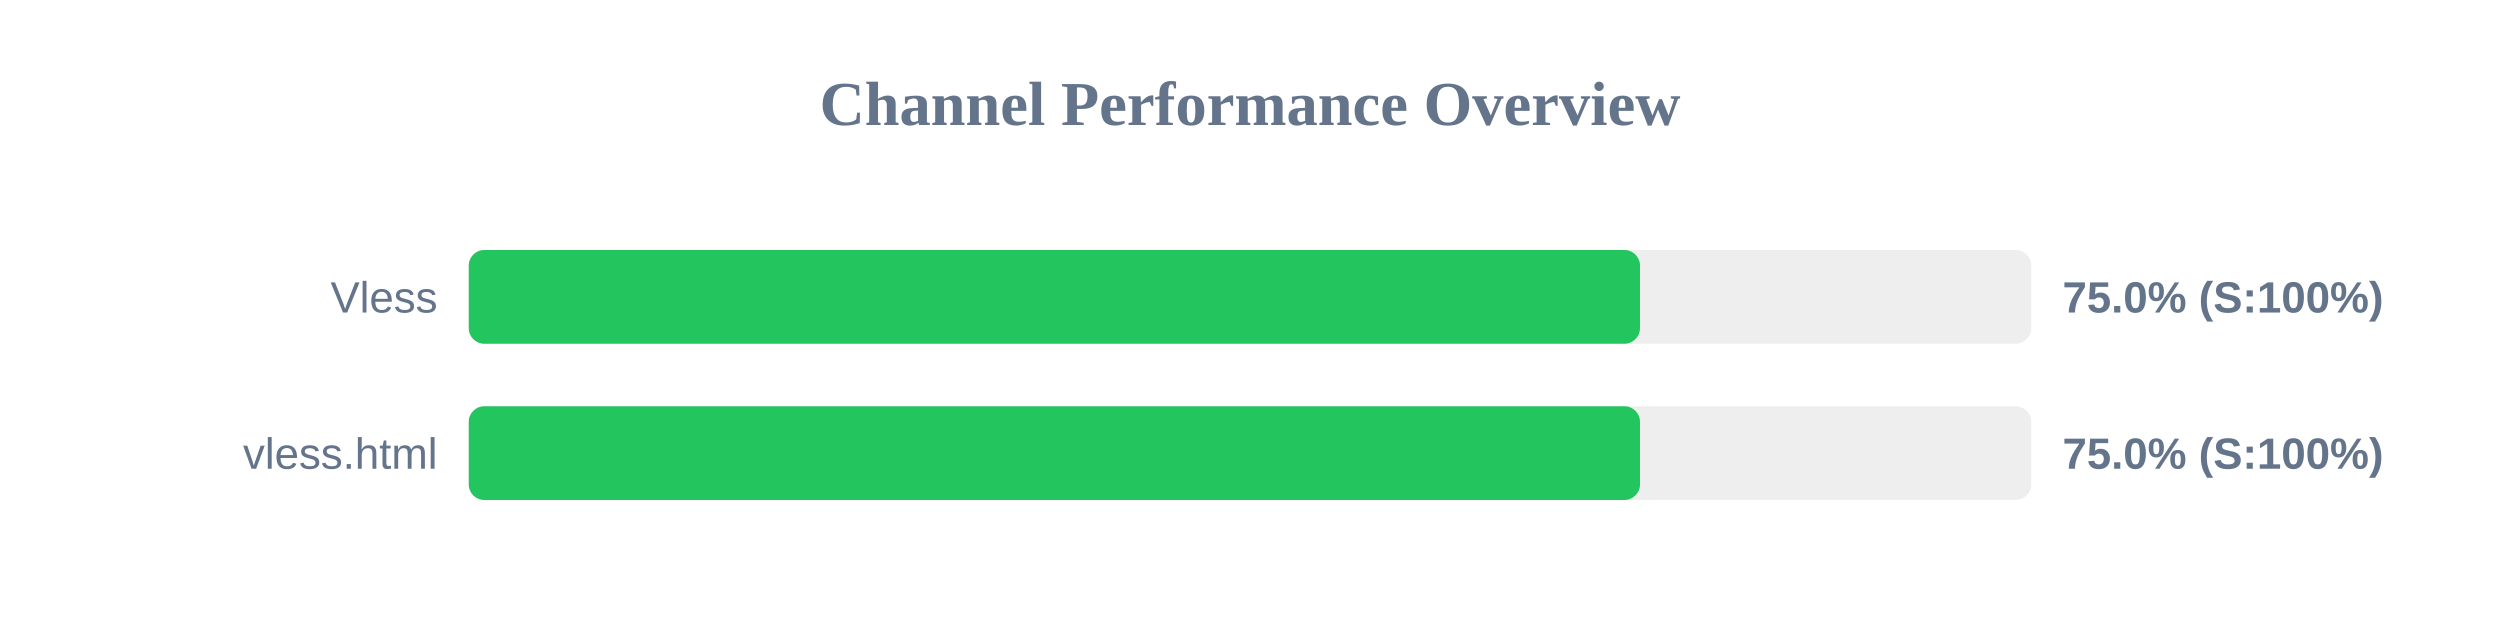
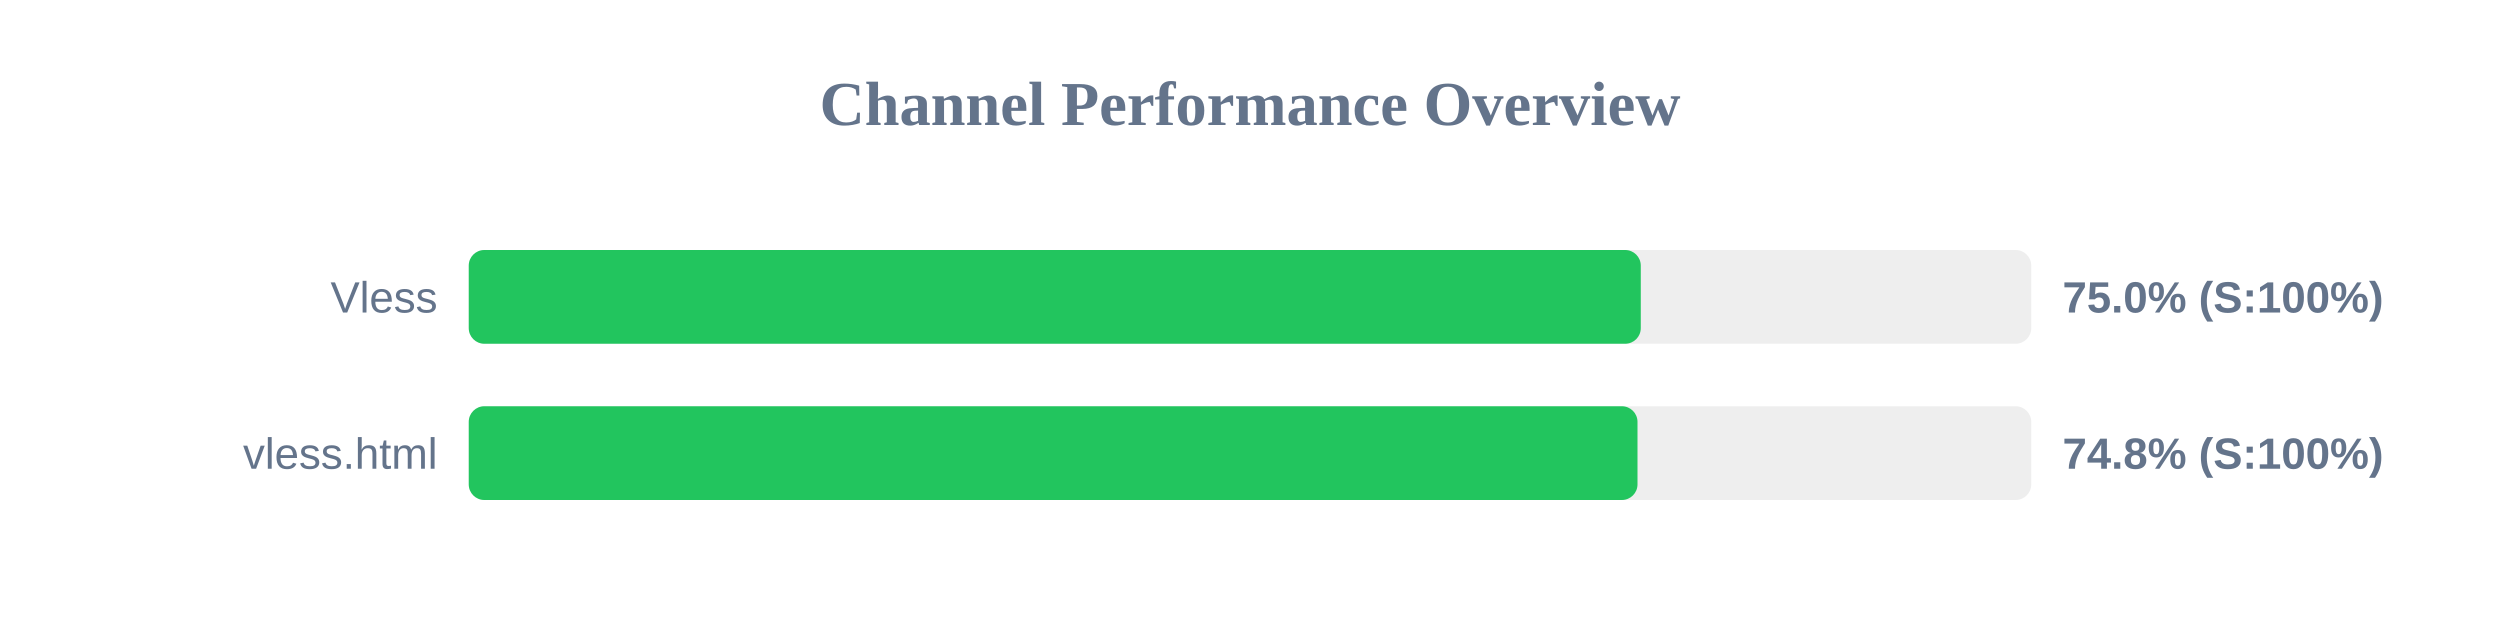
<svg xmlns="http://www.w3.org/2000/svg" width="800" height="200" version="1.1">
  <style>
        .row { font: 14px Arial; fill: #64748b; }
        .score { font: bold 14px Arial; fill: #64748b; }
    </style>
  <text x="400" y="40" text-anchor="middle" font-size="20px" font-weight="bold" fill="#64748b">Channel Performance Overview</text>
  <rect x="150" y="80" width="500" height="30" fill="#eee" rx="5" />
-   <rect x="150" y="80" width="374.8" height="30" fill="#22c55e" rx="5" />
+   <rect x="150" y="80" width="375.05" height="30" fill="#22c55e" rx="5" />
  <text x="140" y="100" text-anchor="end" class="row">Vless</text>
  <text x="660" y="100" text-anchor="start" class="score">75.0% (S:100%)</text>
  <rect x="150" y="130" width="500" height="30" fill="#eee" rx="5" />
-   <rect x="150" y="130" width="374.8" height="30" fill="#22c55e" rx="5" />
+   <rect x="150" y="130" width="374.0" height="30" fill="#22c55e" rx="5" />
  <text x="140" y="150" text-anchor="end" class="row">vless.html</text>
-   <text x="660" y="150" text-anchor="start" class="score">75.0% (S:100%)</text>
+   <text x="660" y="150" text-anchor="start" class="score">74.8% (S:100%)</text>
</svg>
